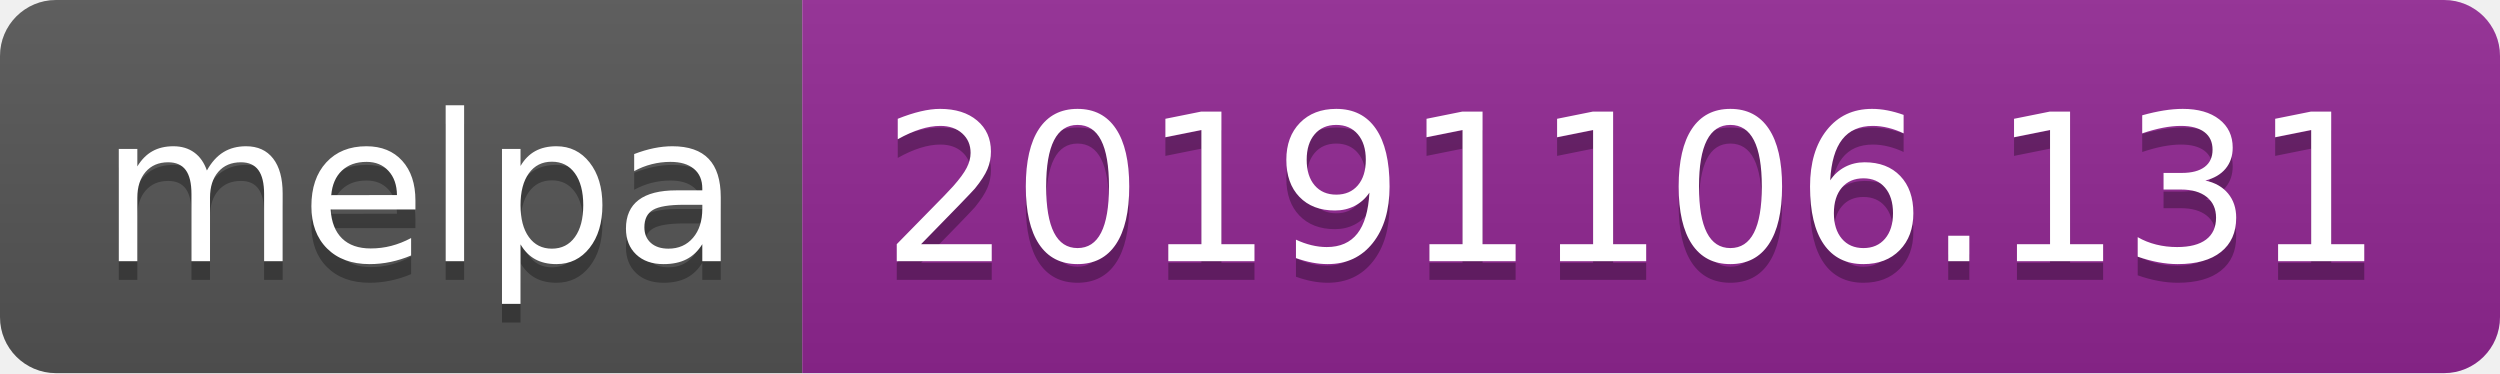
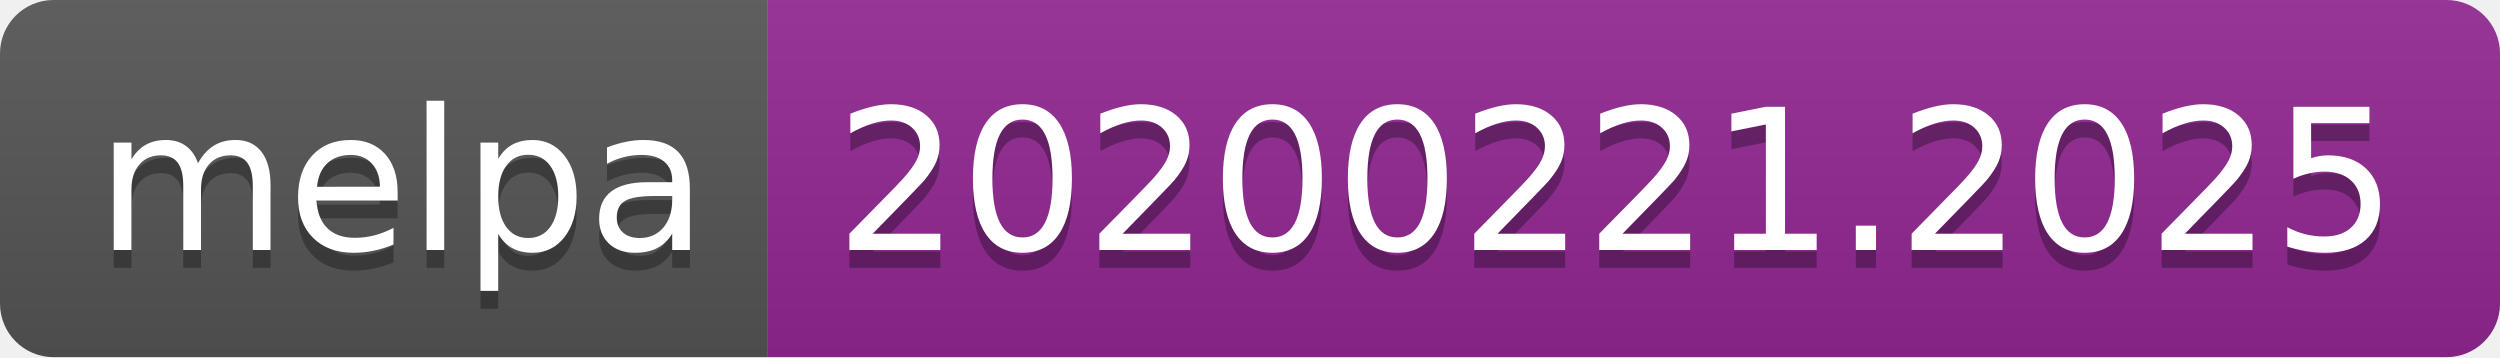
- <svg xmlns="http://www.w3.org/2000/svg" width="134" height="20">
+ <svg xmlns="http://www.w3.org/2000/svg" width="140" height="20">
  <linearGradient id="b" x2="0" y2="100%">
    <stop offset="0" stop-color="#bbb" stop-opacity=".1" />
    <stop offset="1" stop-opacity=".1" />
  </linearGradient>
  <clipPath id="a">
-     <rect width="134" height="20" rx="3" fill="#fff" />
+     <rect width="140" height="20" rx="3" fill="#fff" />
  </clipPath>
  <g clip-path="url(#a)">
    <path fill="#555" d="M0 0h43v20H0z" />
-     <path fill="#922793" d="M43 0h91v20H43z" />
-     <path fill="url(#b)" d="M0 0h134v20H0z" />
+     <path fill="#922793" d="M43 0h97v20H43z" />
+     <path fill="url(#b)" d="M0 0h140v20H0z" />
  </g>
  <g fill="#fff" text-anchor="middle" font-family="DejaVu Sans,Verdana,Geneva,sans-serif" font-size="110">
    <text x="225" y="150" fill="#010101" fill-opacity=".3" transform="scale(.1)" textLength="330">melpa</text>
    <text x="225" y="140" transform="scale(.1)" textLength="330">melpa</text>
-     <text x="875" y="150" fill="#010101" fill-opacity=".3" transform="scale(.1)" textLength="810">20191106.131</text>
-     <text x="875" y="140" transform="scale(.1)" textLength="810">20191106.131</text>
+     <text x="905" y="150" fill="#010101" fill-opacity=".3" transform="scale(.1)" textLength="870">20200221.2025</text>
+     <text x="905" y="140" transform="scale(.1)" textLength="870">20200221.2025</text>
  </g>
</svg>
